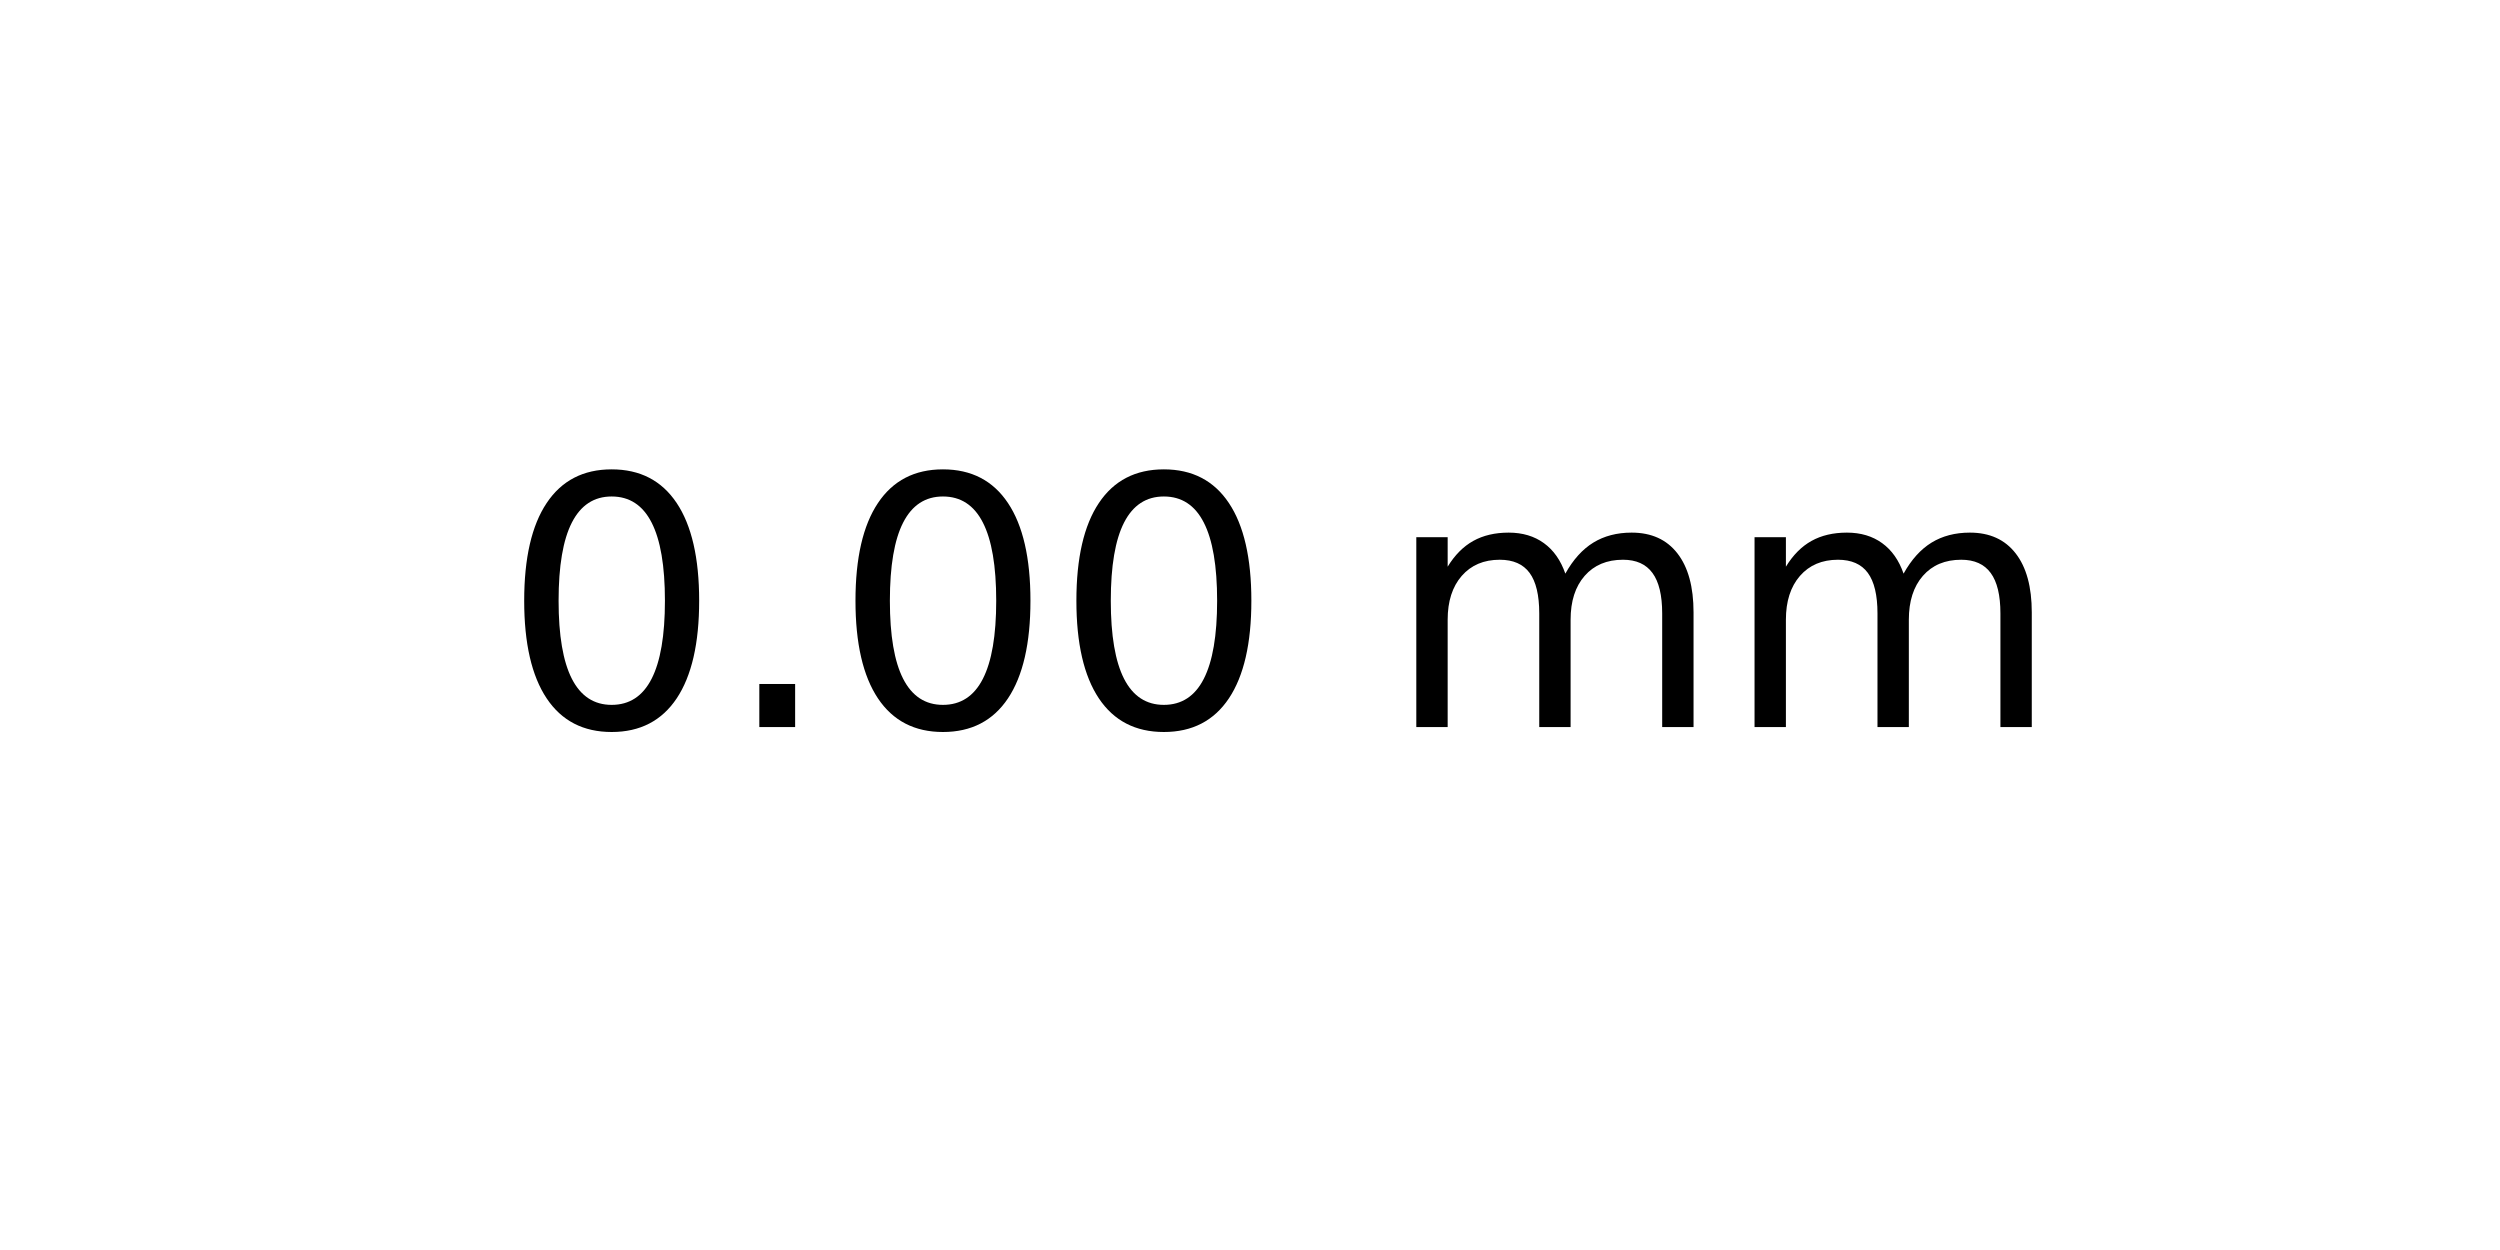
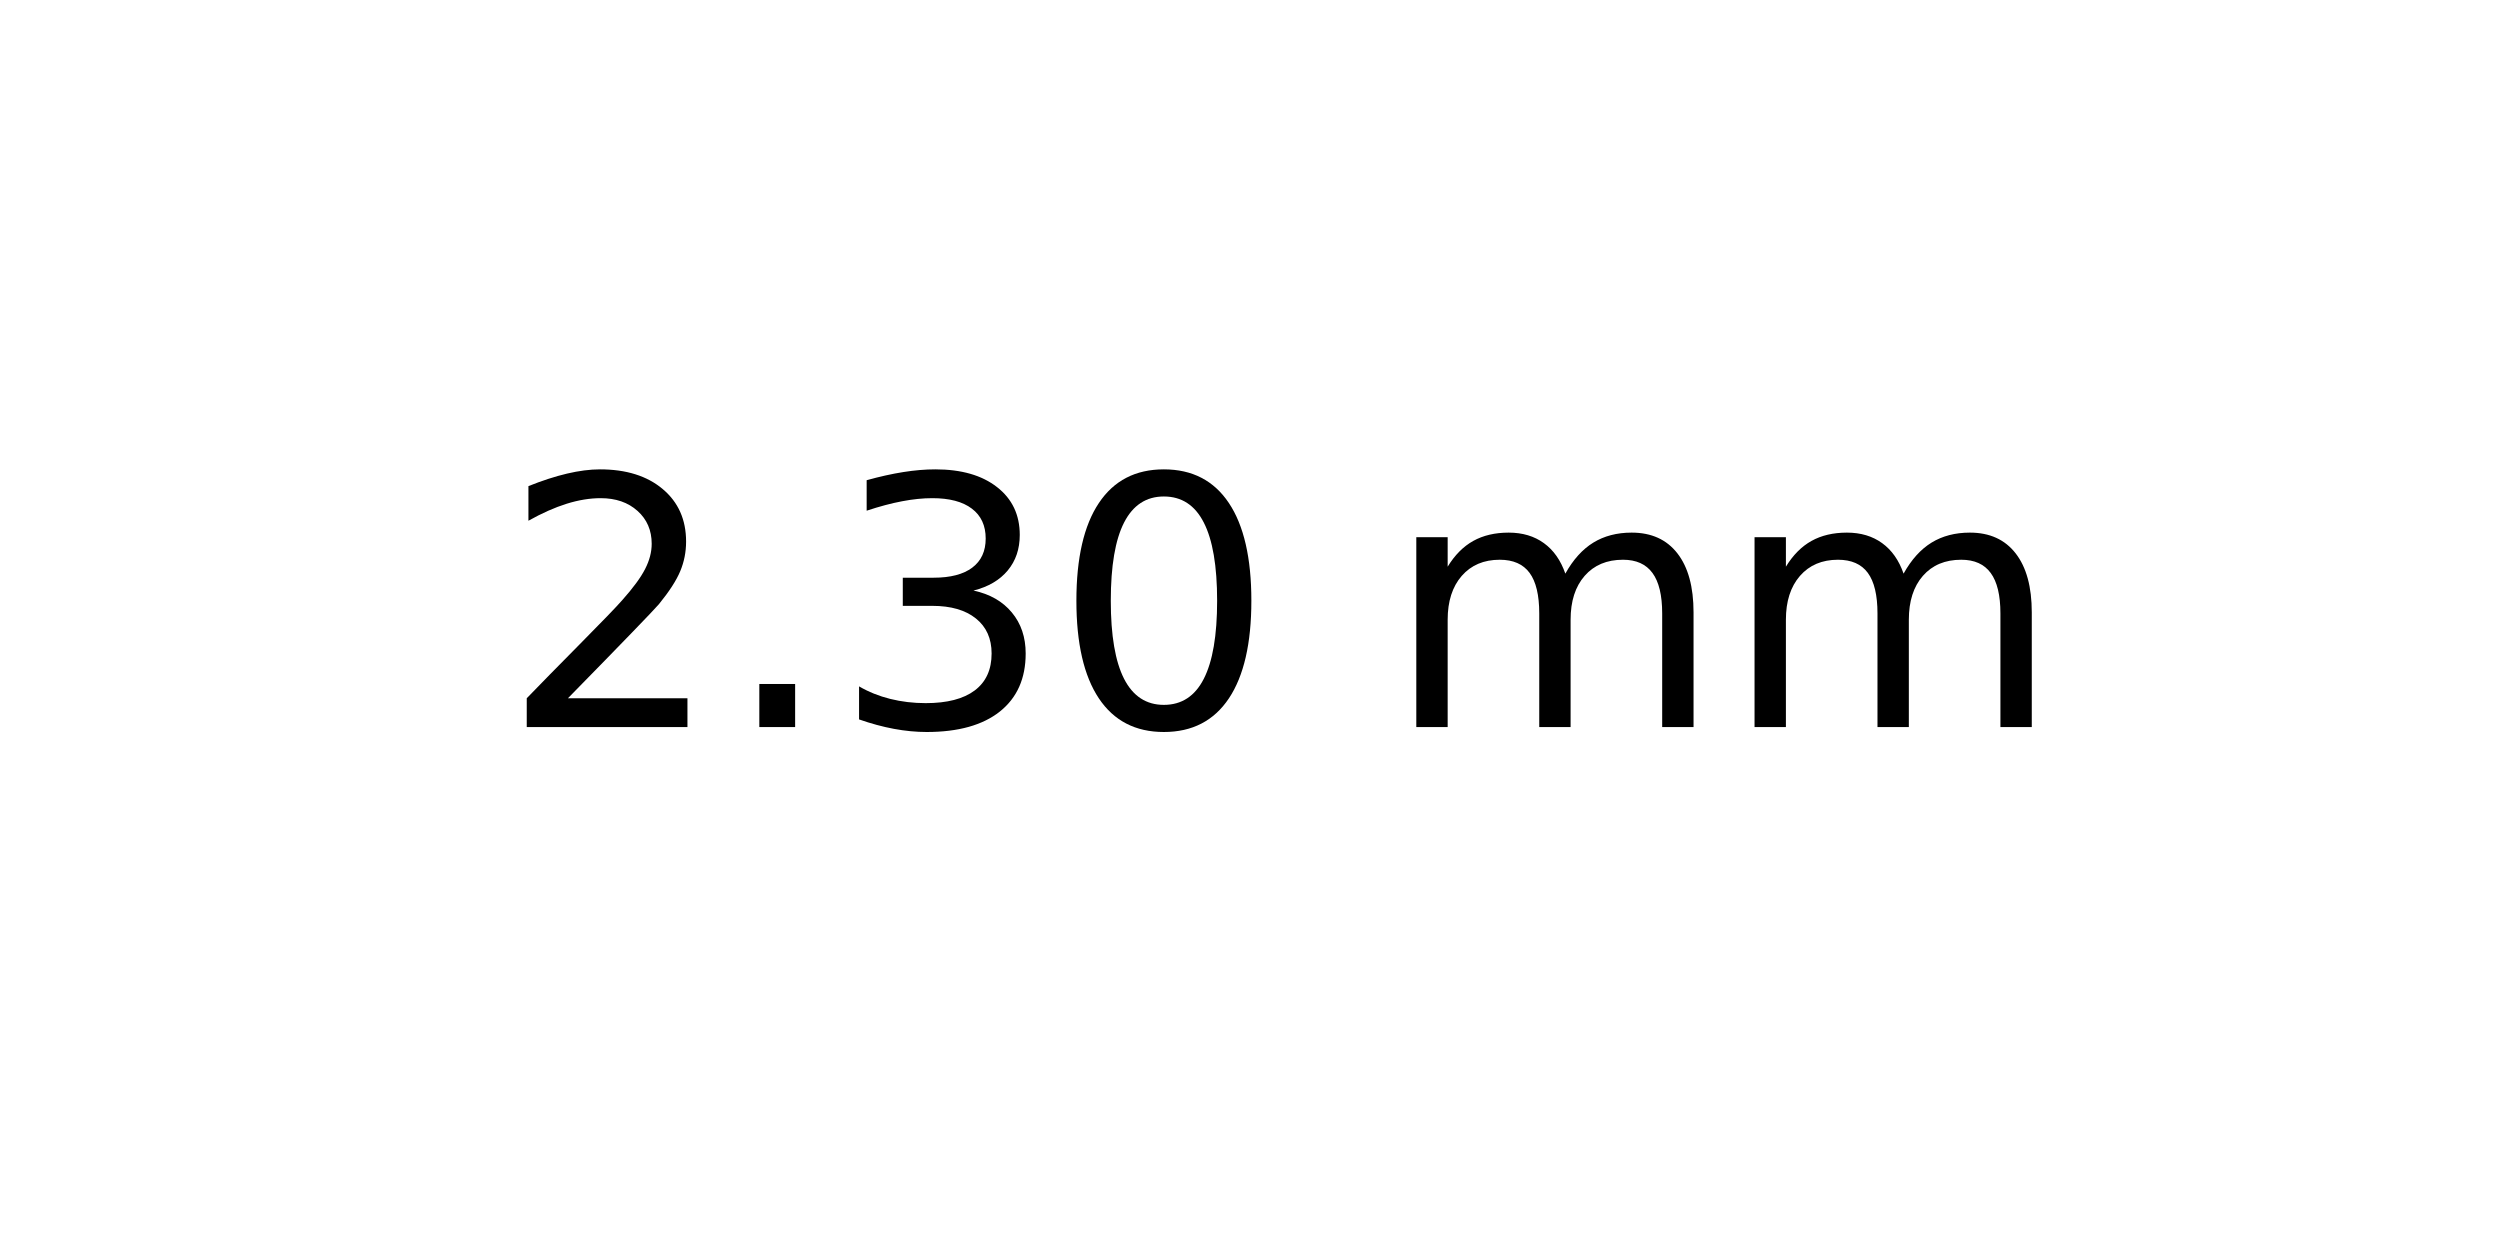
<svg xmlns="http://www.w3.org/2000/svg" xmlns:xlink="http://www.w3.org/1999/xlink" width="72pt" height="36pt" viewBox="0 0 72 36" version="1.1">
  <defs>
    <style type="text/css">*{stroke-linejoin: round; stroke-linecap: butt}</style>
  </defs>
  <g id="figure_1">
    <g id="axes_1">
      <g id="text_1">
        <g transform="translate(14.4375 20.93937) scale(0.1 -0.1)">
          <defs>
+             <path id="DejaVuSans-32" d="M 1228 531  L 3431 531  L 3431 0  L 469 0  L 469 531  Q 828 903 1448 1529  Q 2069 2156 2228 2338  Q 2531 2678 2651 2914  Q 2772 3150 2772 3378  Q 2772 3750 2511 3984  Q 2250 4219 1831 4219  Q 1534 4219 1204 4116  Q 875 4013 500 3803  L 500 4441  Q 881 4594 1212 4672  Q 1544 4750 1819 4750  Q 2544 4750 2975 4387  Q 3406 4025 3406 3419  Q 3406 3131 3298 2873  Q 3191 2616 2906 2266  Q 2828 2175 2409 1742  Q 1991 1309 1228 531  z " transform="scale(0.015625)" />
+             <path id="DejaVuSans-2e" d="M 684 794  L 1344 794  L 1344 0  L 684 0  L 684 794  z " transform="scale(0.015625)" />
+             <path id="DejaVuSans-33" d="M 2597 2516  Q 3050 2419 3304 2112  Q 3559 1806 3559 1356  Q 3559 666 3084 287  Q 2609 -91 1734 -91  Q 1441 -91 1130 -33  Q 819 25 488 141  L 488 750  Q 750 597 1062 519  Q 1375 441 1716 441  Q 2309 441 2620 675  Q 2931 909 2931 1356  Q 2931 1769 2642 2001  Q 2353 2234 1838 2234  L 1294 2234  L 1294 2753  L 1863 2753  Q 2328 2753 2575 2939  Q 2822 3125 2822 3475  Q 2822 3834 2567 4026  Q 2313 4219 1838 4219  Q 1578 4219 1281 4162  Q 984 4106 628 3988  L 628 4550  Q 988 4650 1302 4700  Q 1616 4750 1894 4750  Q 2613 4750 3031 4423  Q 3450 4097 3450 3541  Q 3450 3153 3228 2886  Q 3006 2619 2597 2516  z " transform="scale(0.015625)" />
            <path id="DejaVuSans-30" d="M 2034 4250  Q 1547 4250 1301 3770  Q 1056 3291 1056 2328  Q 1056 1369 1301 889  Q 1547 409 2034 409  Q 2525 409 2770 889  Q 3016 1369 3016 2328  Q 3016 3291 2770 3770  Q 2525 4250 2034 4250  z M 2034 4750  Q 2819 4750 3233 4129  Q 3647 3509 3647 2328  Q 3647 1150 3233 529  Q 2819 -91 2034 -91  Q 1250 -91 836 529  Q 422 1150 422 2328  Q 422 3509 836 4129  Q 1250 4750 2034 4750  z " transform="scale(0.015625)" />
-             <path id="DejaVuSans-2e" d="M 684 794  L 1344 794  L 1344 0  L 684 0  L 684 794  z " transform="scale(0.015625)" />
            <path id="DejaVuSans-20" transform="scale(0.015625)" />
            <path id="DejaVuSans-6d" d="M 3328 2828  Q 3544 3216 3844 3400  Q 4144 3584 4550 3584  Q 5097 3584 5394 3201  Q 5691 2819 5691 2113  L 5691 0  L 5113 0  L 5113 2094  Q 5113 2597 4934 2840  Q 4756 3084 4391 3084  Q 3944 3084 3684 2787  Q 3425 2491 3425 1978  L 3425 0  L 2847 0  L 2847 2094  Q 2847 2600 2669 2842  Q 2491 3084 2119 3084  Q 1678 3084 1418 2786  Q 1159 2488 1159 1978  L 1159 0  L 581 0  L 581 3500  L 1159 3500  L 1159 2956  Q 1356 3278 1631 3431  Q 1906 3584 2284 3584  Q 2666 3584 2933 3390  Q 3200 3197 3328 2828  z " transform="scale(0.015625)" />
          </defs>
-           <use xlink:href="#DejaVuSans-30" />
+           <use xlink:href="#DejaVuSans-32" />
          <use xlink:href="#DejaVuSans-2e" x="63.623" />
-           <use xlink:href="#DejaVuSans-30" x="95.41" />
+           <use xlink:href="#DejaVuSans-33" x="95.41" />
          <use xlink:href="#DejaVuSans-30" x="159.033" />
          <use xlink:href="#DejaVuSans-20" x="222.656" />
          <use xlink:href="#DejaVuSans-6d" x="254.443" />
          <use xlink:href="#DejaVuSans-6d" x="351.855" />
        </g>
      </g>
    </g>
  </g>
</svg>
